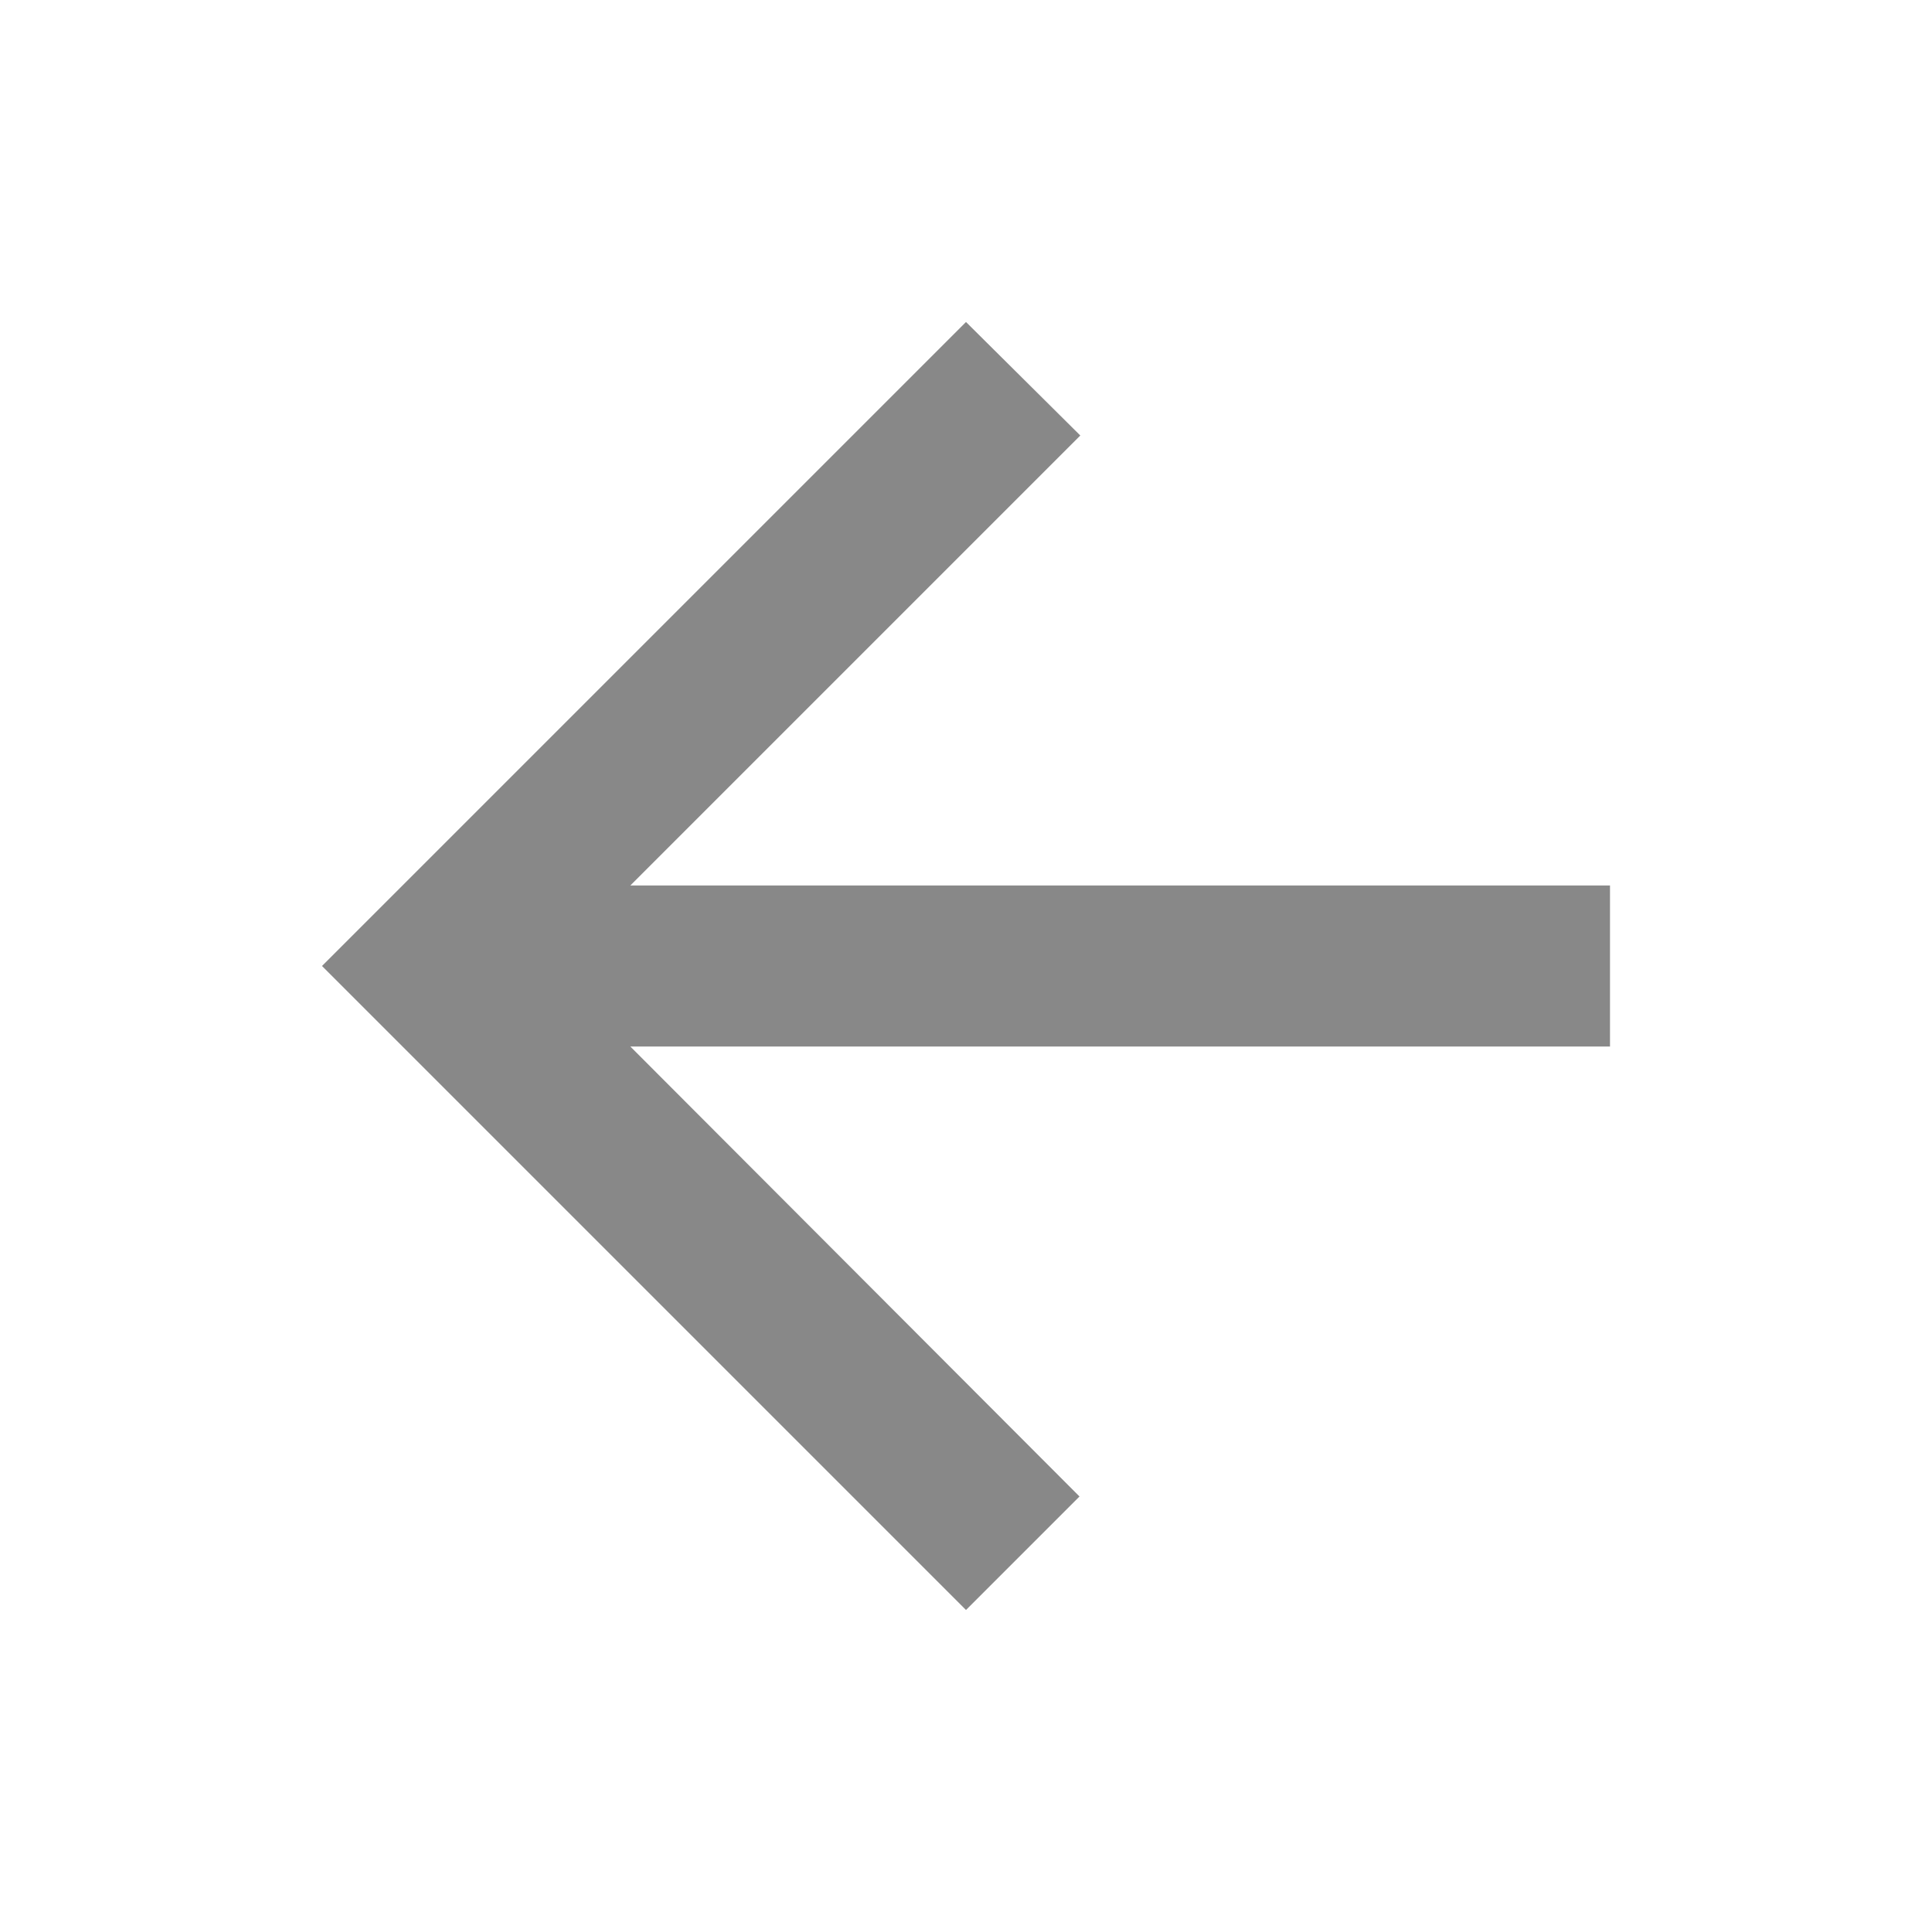
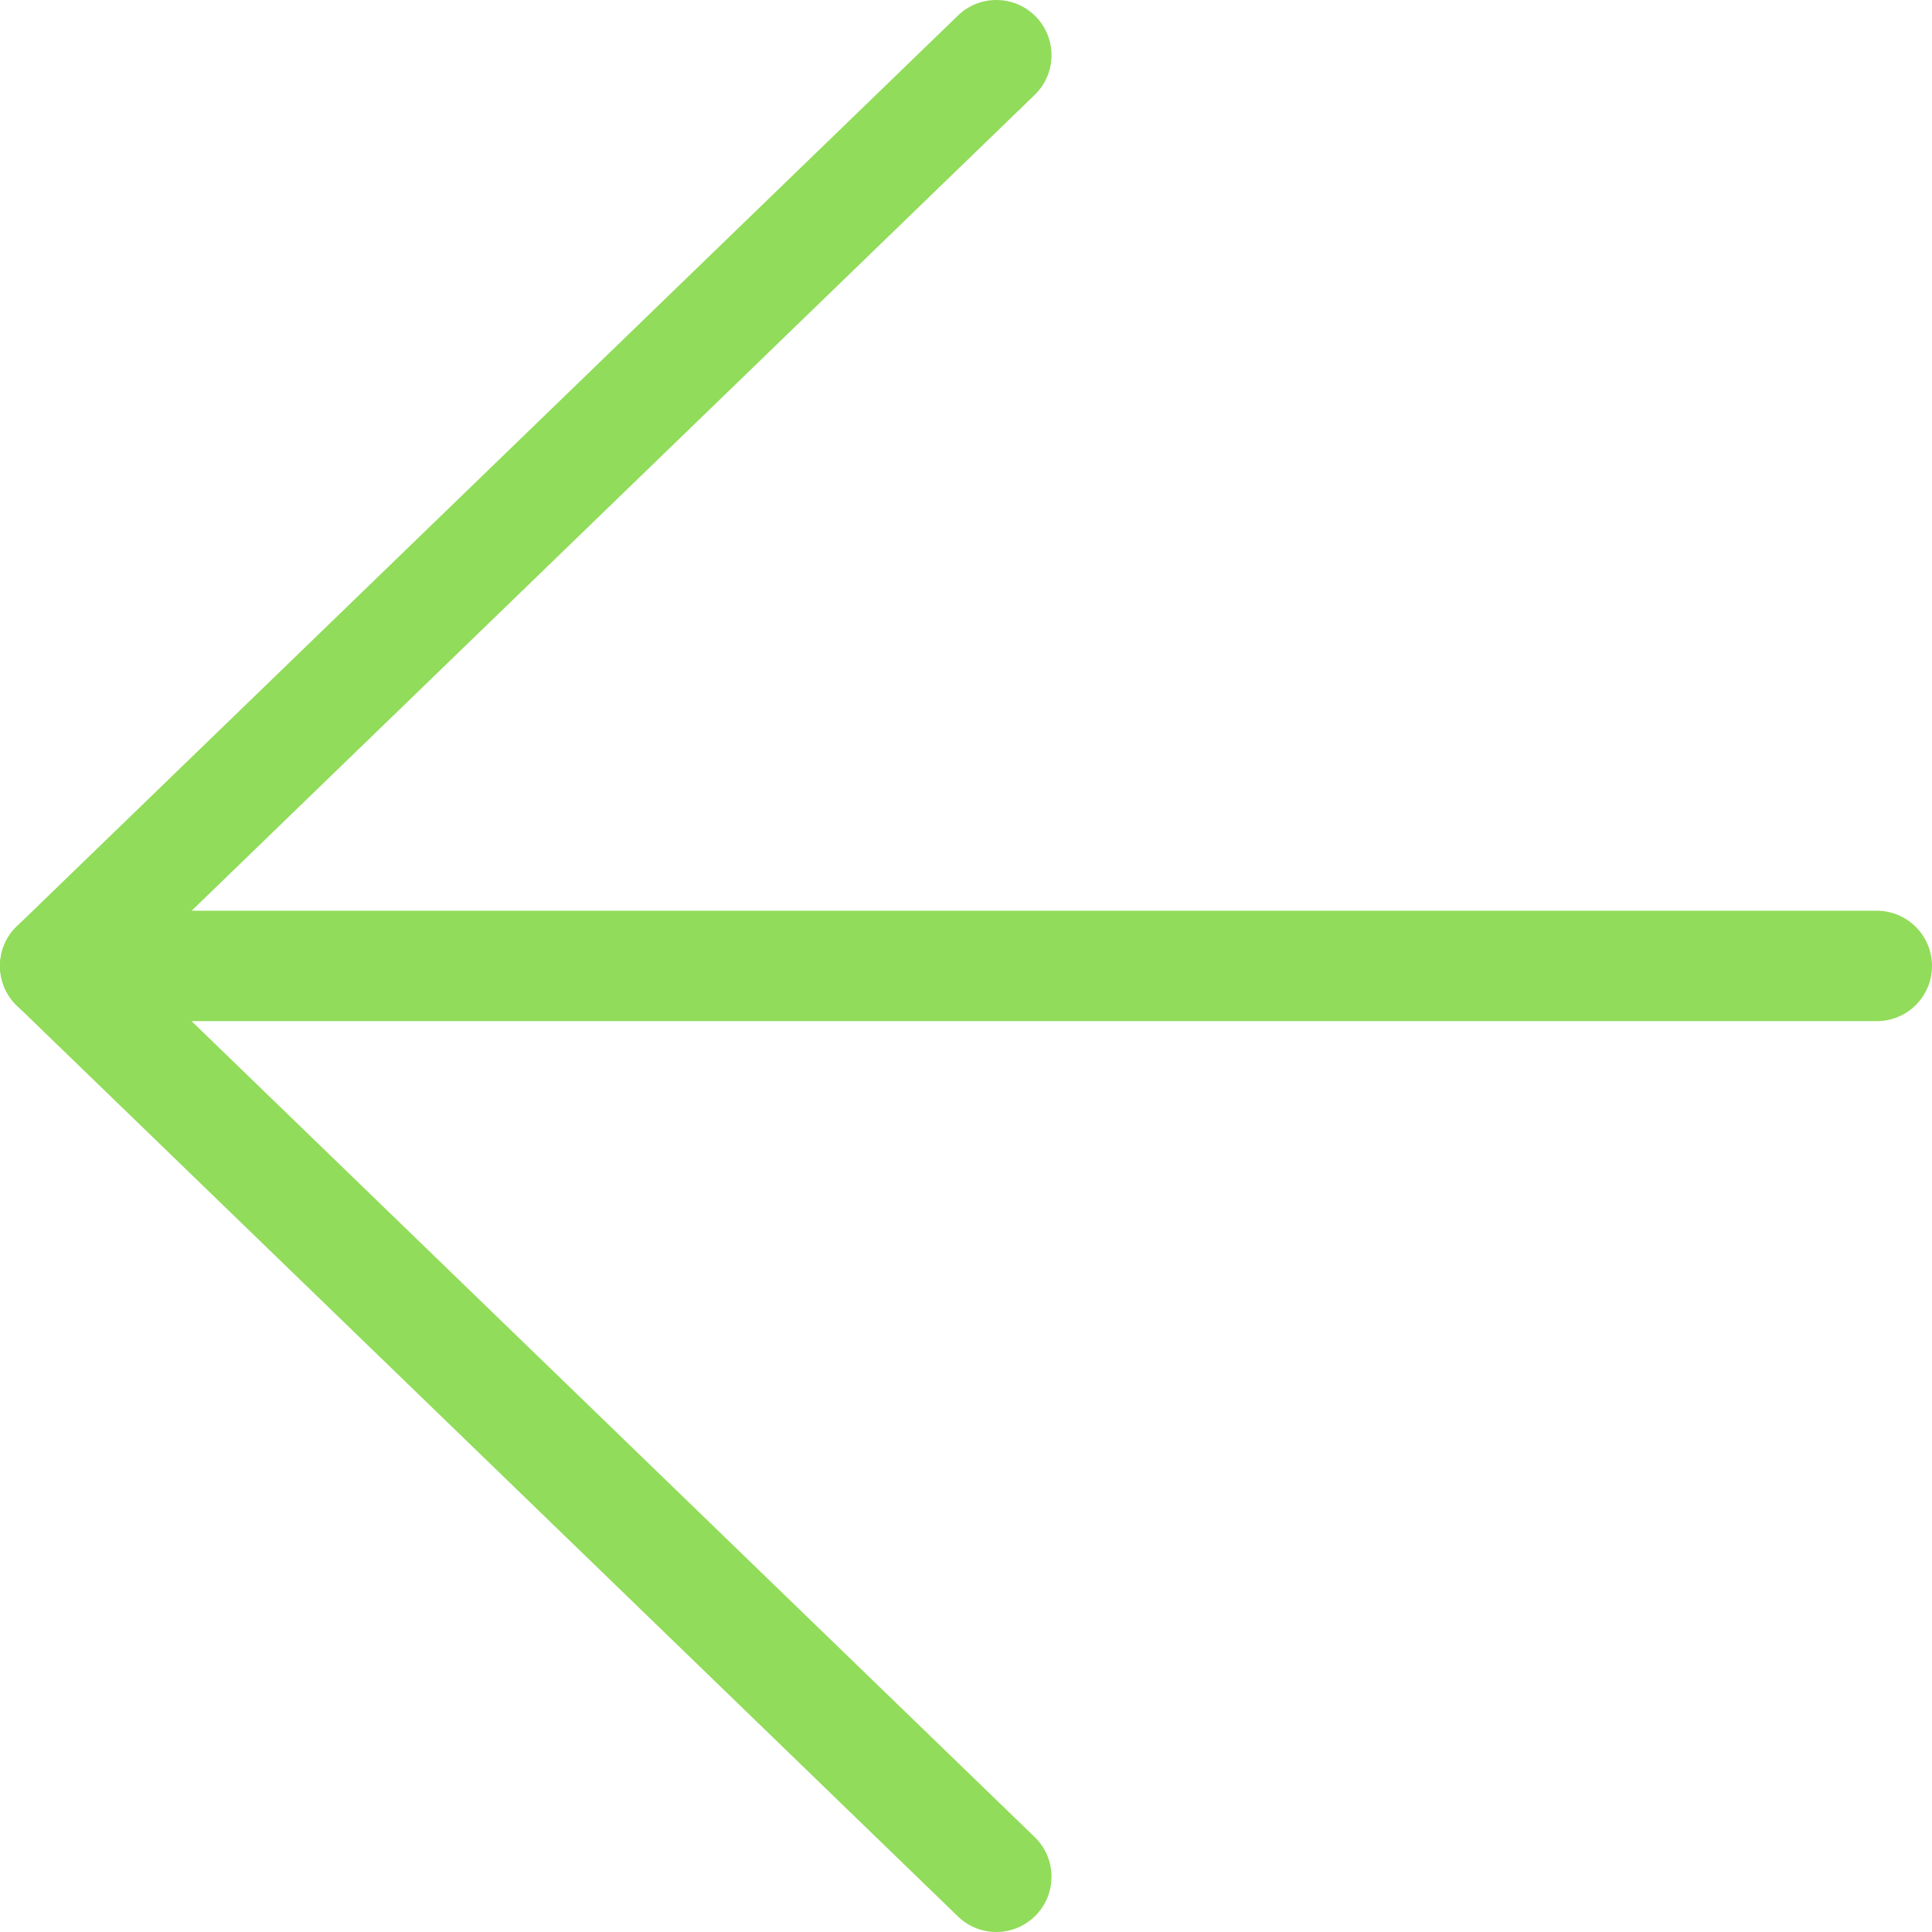
- <svg xmlns="http://www.w3.org/2000/svg" fill="#888888" viewBox="0 0 24 24">
-   <path d="M20 11H7.83l5.59-5.59L12 4l-8 8 8 8 1.41-1.41L7.83 13H20v-2z" />
+ <svg xmlns="http://www.w3.org/2000/svg" version="1.1" id="Capa_1" x="0px" y="0px" viewBox="0 0 31.059 31.059" style="enable-background:new 0 0 31.059 31.059;" xml:space="preserve" width="512px" height="512px">
+   <g>
+     <g>
+       <path d="M30.171,16.416H0.888C0.398,16.416,0,16.02,0,15.529c0-0.49,0.398-0.888,0.888-0.888h29.283    c0.49,0,0.888,0.398,0.888,0.888C31.059,16.02,30.661,16.416,30.171,16.416z" fill="#91DC5A" />
+     </g>
+     <g>
+       <path d="M16.017,31.059c-0.222,0-0.445-0.083-0.617-0.25L0.271,16.166C0.098,15.999,0,15.77,0,15.529    c0-0.24,0.098-0.471,0.271-0.638L15.4,0.25c0.352-0.341,0.914-0.332,1.255,0.02c0.34,0.353,0.331,0.915-0.021,1.255L2.163,15.529    l14.471,14.004c0.352,0.341,0.361,0.902,0.021,1.255C16.48,30.968,16.249,31.059,16.017,31.059z" fill="#91DC5A" />
+     </g>
+   </g>
+   <g>
+ </g>
+   <g>
+ </g>
+   <g>
+ </g>
+   <g>
+ </g>
+   <g>
+ </g>
+   <g>
+ </g>
+   <g>
+ </g>
+   <g>
+ </g>
+   <g>
+ </g>
+   <g>
+ </g>
+   <g>
+ </g>
+   <g>
+ </g>
+   <g>
+ </g>
+   <g>
+ </g>
+   <g>
+ </g>
</svg>
